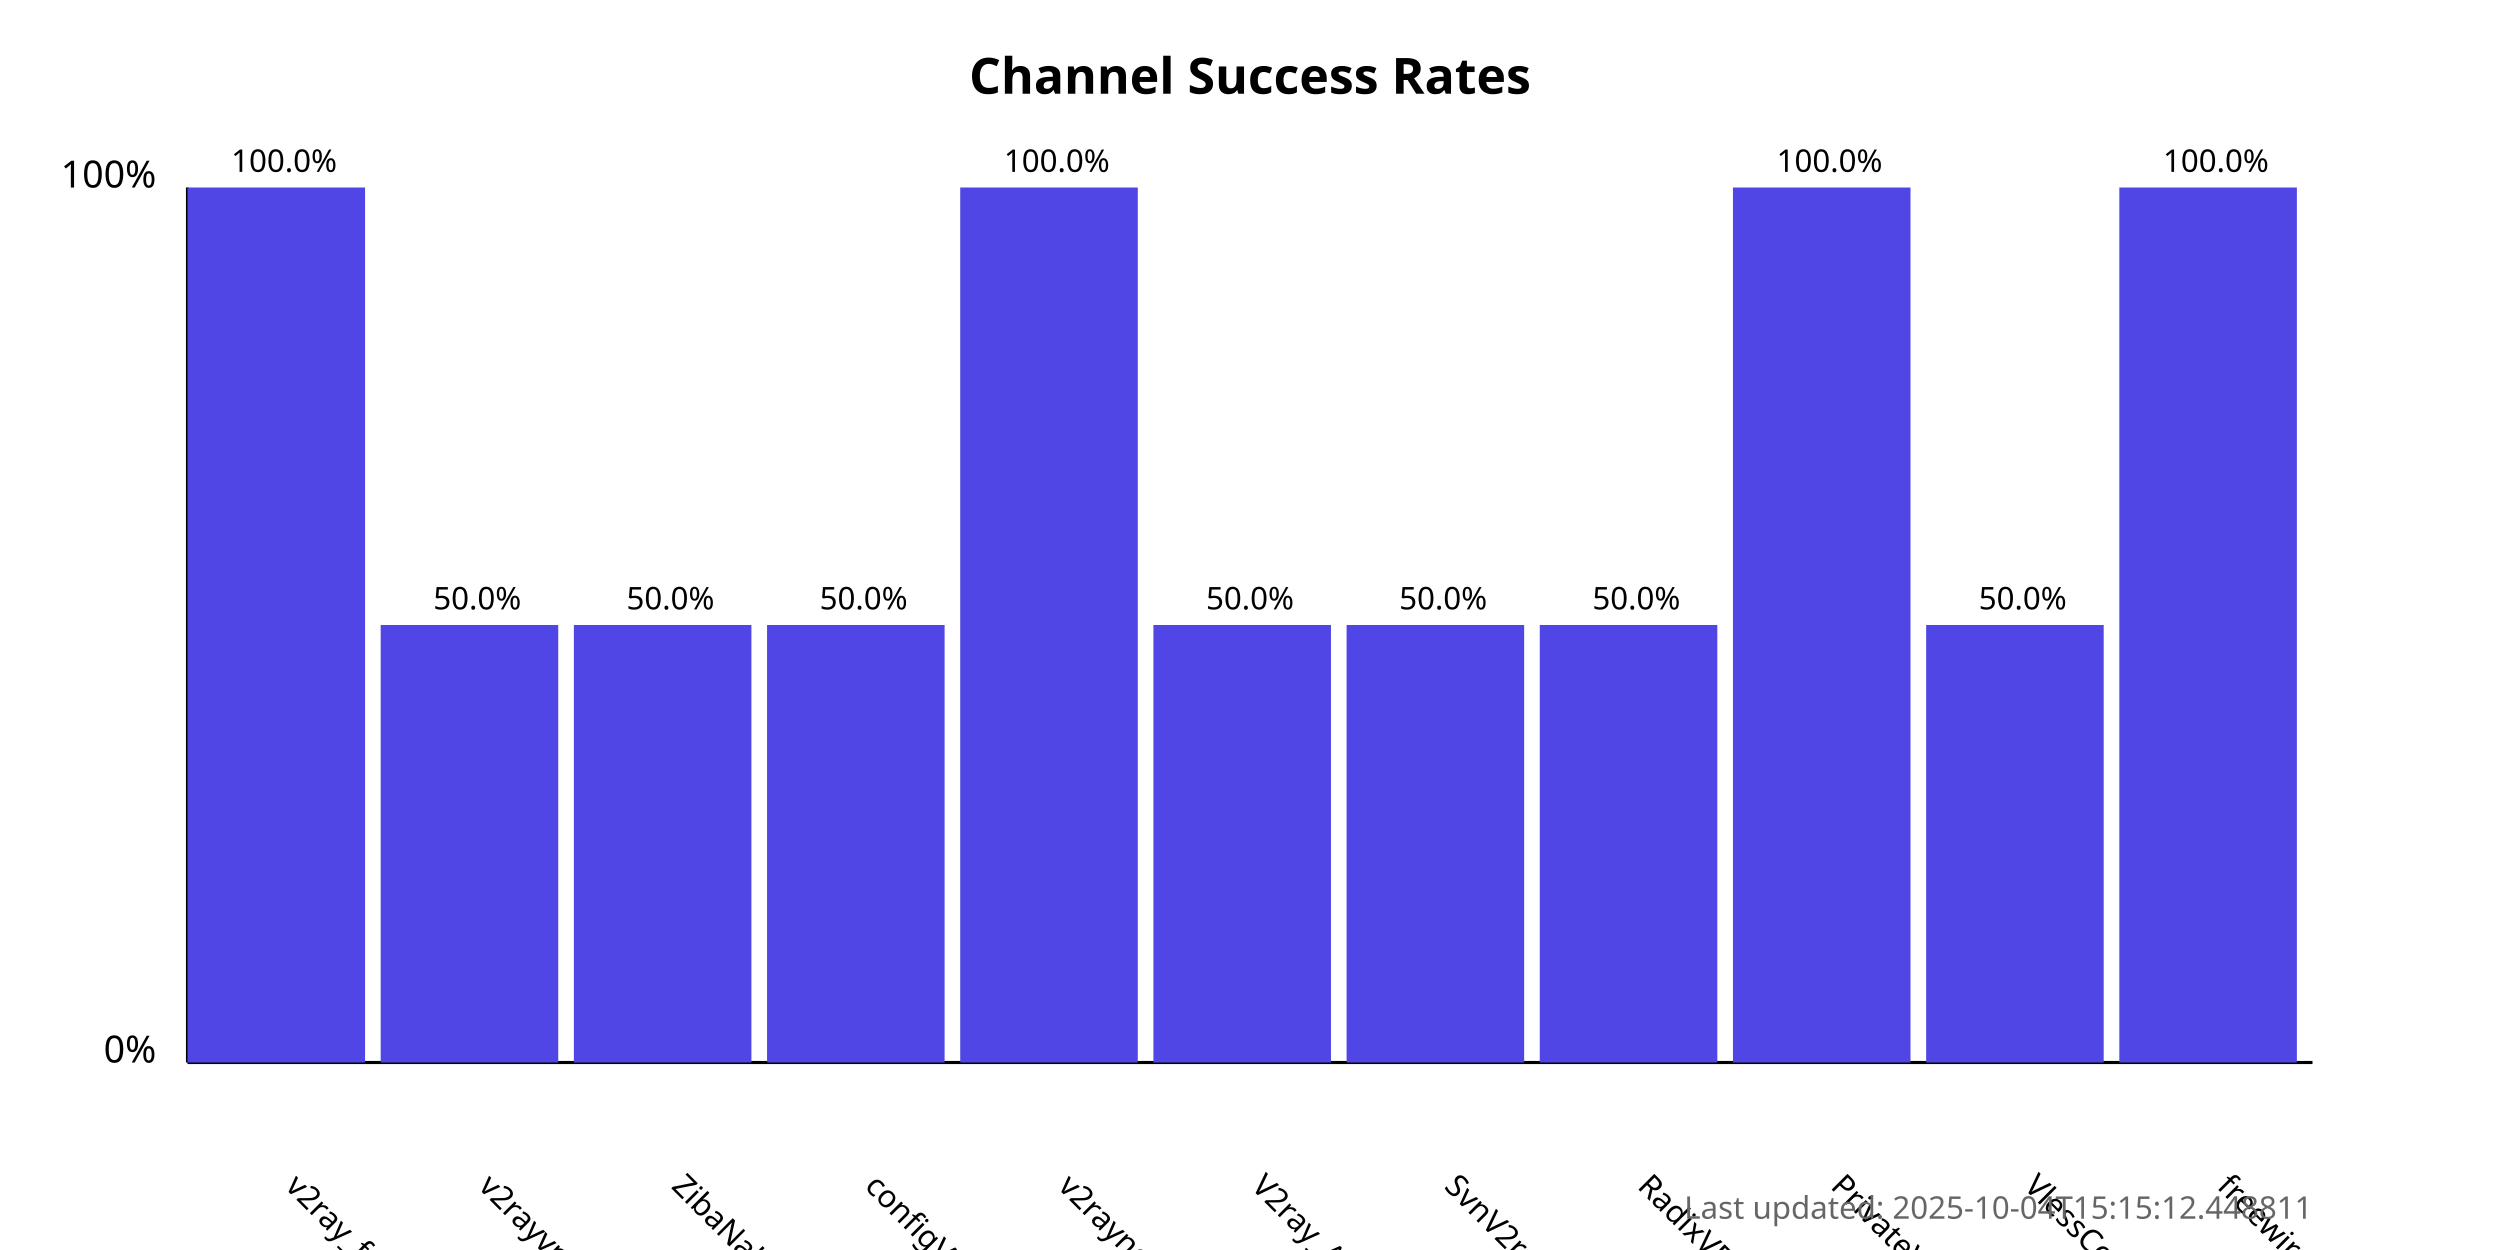
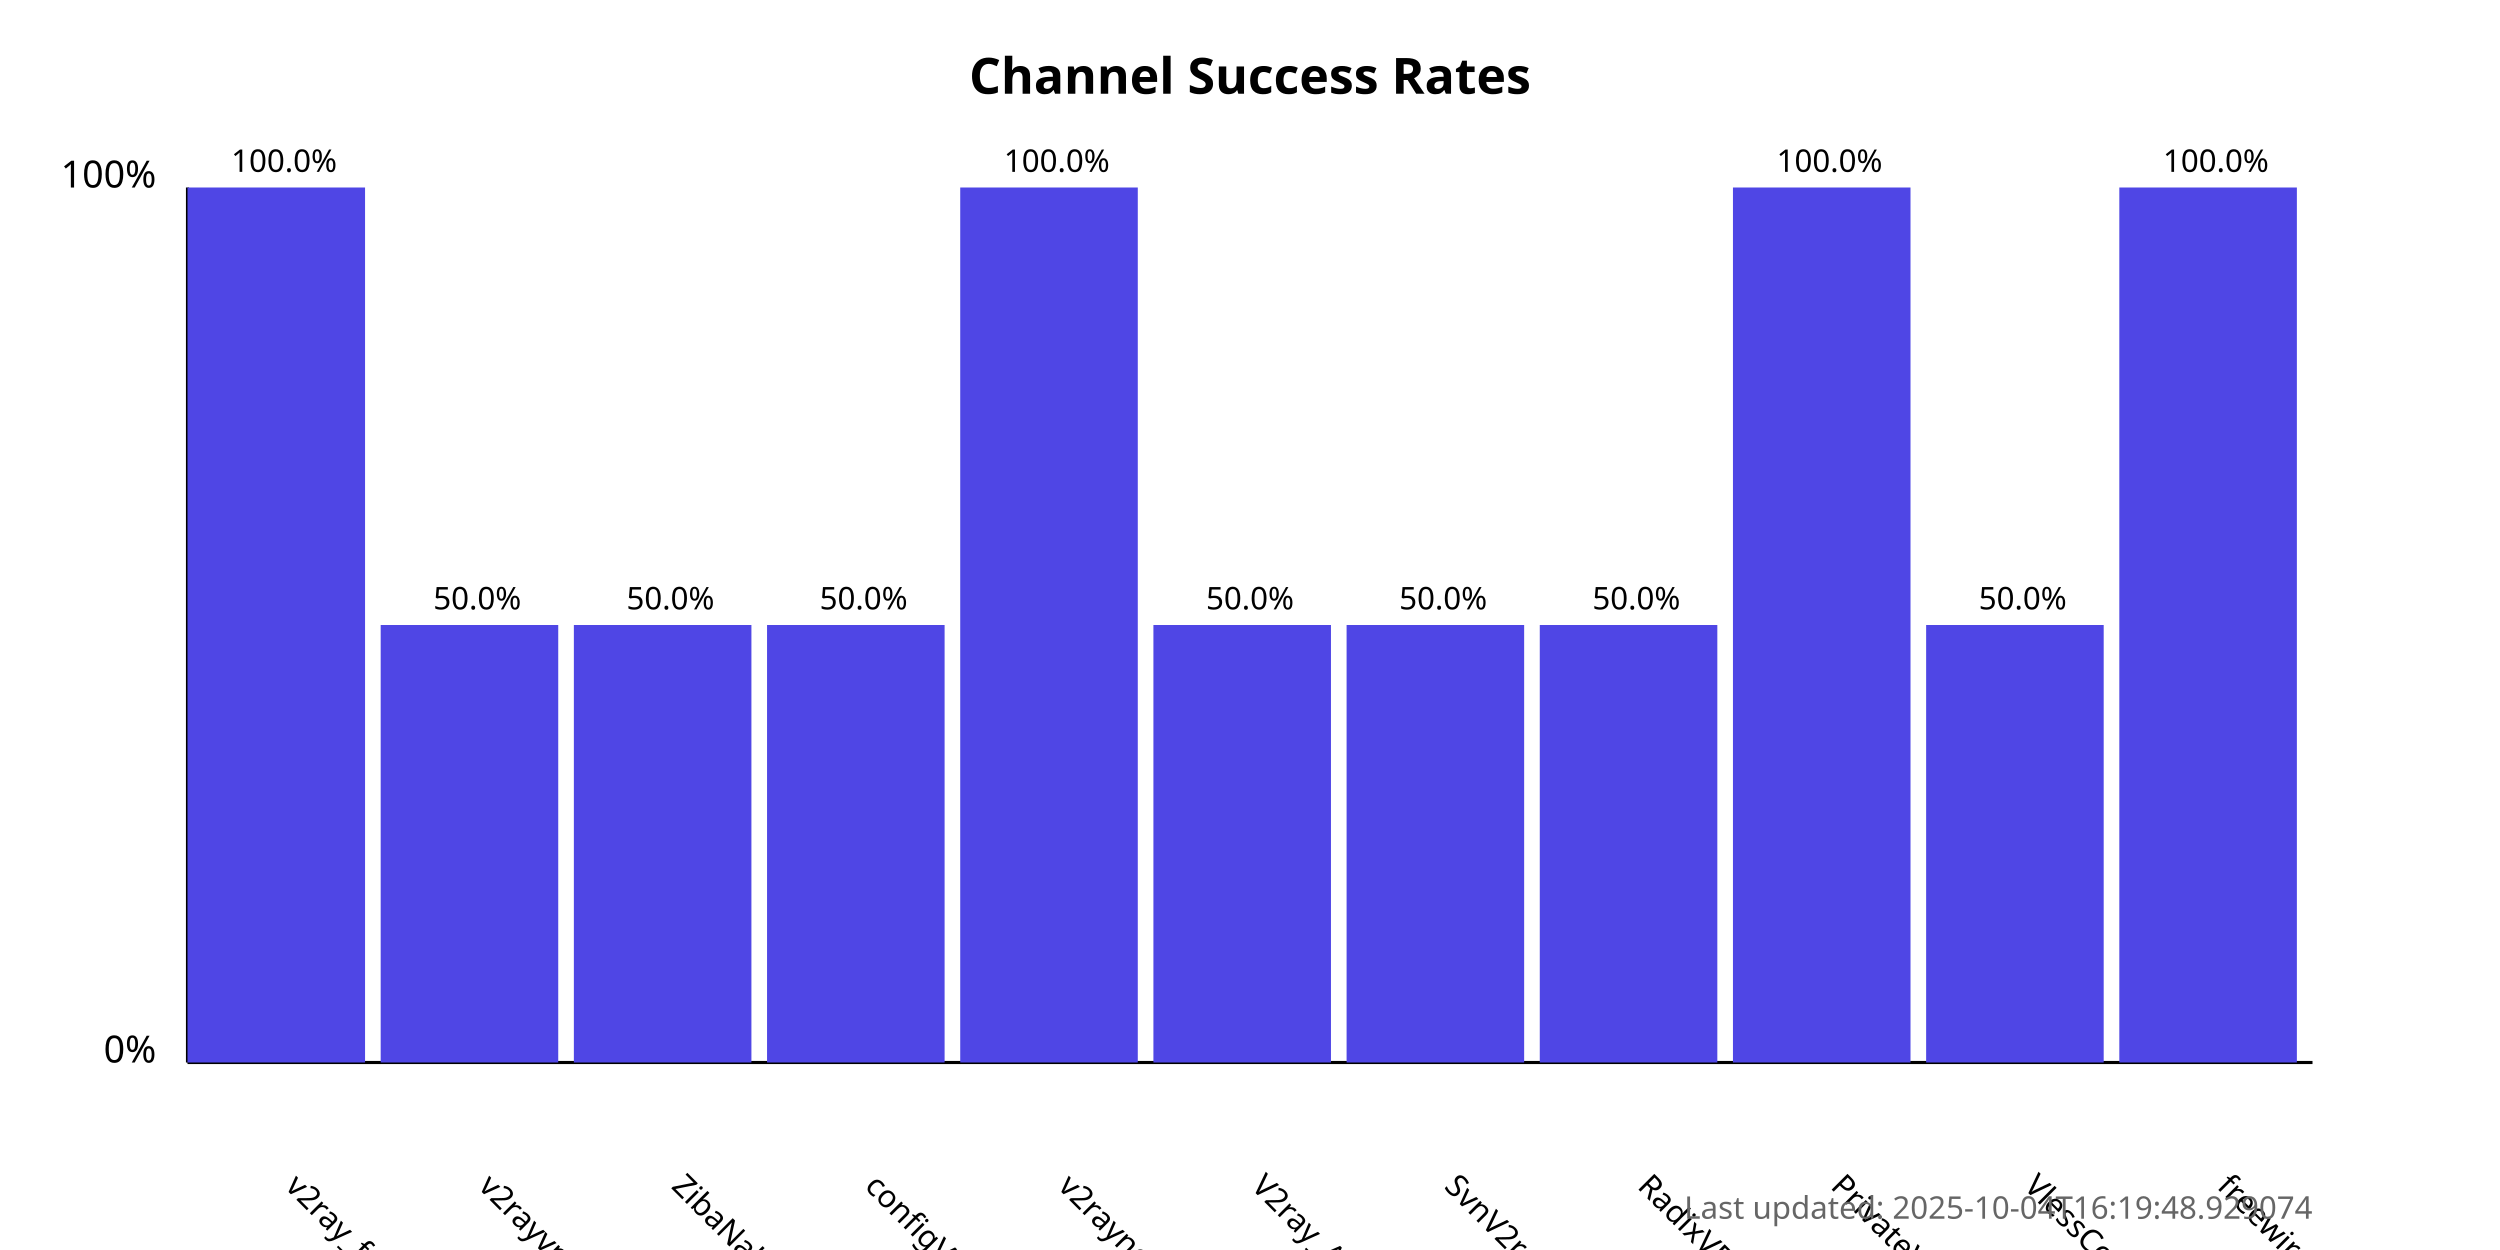
<svg xmlns="http://www.w3.org/2000/svg" width="800" height="400">
  <style>
            .chart-title { font: bold 16px sans-serif; }
            .axis-label { font: 12px sans-serif; }
            .tick-label { font: 10px sans-serif; }
            .bar { fill: #4f46e5; }
            .bar:hover { fill: #6366f1; }
            .timestamp { font: 10px sans-serif; fill: #666; }
        </style>
  <text x="400.0" y="30" text-anchor="middle" class="chart-title">
            Channel Success Rates
        </text>
  <line x1="60" y1="340" x2="60" y2="60" stroke="black" stroke-width="1" />
  <line x1="60" y1="340" x2="740" y2="340" stroke="black" stroke-width="1" />
  <text x="50" y="340" text-anchor="end" class="axis-label">0%</text>
  <text x="50" y="60" text-anchor="end" class="axis-label">100%</text>
  <g>
    <rect x="60" y="60.0" width="56.818" height="280.0" class="bar" />
    <text x="90.909" y="380" transform="rotate(45, 90.90909, 380)" text-anchor="start" class="tick-label">
                v2ray_free_conf
            </text>
    <text x="90.909" y="55.0" text-anchor="middle" class="tick-label">
                100.0%
            </text>
  </g>
  <g>
    <rect x="121.818" y="200.0" width="56.818" height="140.0" class="bar" />
    <text x="152.727" y="380" transform="rotate(45, 152.7273, 380)" text-anchor="start" class="tick-label">
                v2rayvpno
            </text>
    <text x="152.727" y="195.0" text-anchor="middle" class="tick-label">
                50.0%
            </text>
  </g>
  <g>
    <rect x="183.636" y="200.0" width="56.818" height="140.0" class="bar" />
    <text x="214.545" y="380" transform="rotate(45, 214.5455, 380)" text-anchor="start" class="tick-label">
                ZibaNabz
            </text>
    <text x="214.545" y="195.0" text-anchor="middle" class="tick-label">
                50.0%
            </text>
  </g>
  <g>
    <rect x="245.455" y="200.0" width="56.818" height="140.0" class="bar" />
    <text x="276.364" y="380" transform="rotate(45, 276.3636, 380)" text-anchor="start" class="tick-label">
                configV2rayForFree
            </text>
    <text x="276.364" y="195.0" text-anchor="middle" class="tick-label">
                50.0%
            </text>
  </g>
  <g>
    <rect x="307.273" y="60.0" width="56.818" height="280.0" class="bar" />
    <text x="338.182" y="380" transform="rotate(45, 338.1818, 380)" text-anchor="start" class="tick-label">
                v2rayngvpn
            </text>
    <text x="338.182" y="55.0" text-anchor="middle" class="tick-label">
                100.0%
            </text>
  </g>
  <g>
    <rect x="369.091" y="200.0" width="56.818" height="140.0" class="bar" />
    <text x="400.0" y="380" transform="rotate(45, 400.0, 380)" text-anchor="start" class="tick-label">
                V2ray_Alpha
            </text>
    <text x="400.0" y="195.0" text-anchor="middle" class="tick-label">
                50.0%
            </text>
  </g>
  <g>
    <rect x="430.909" y="200.0" width="56.818" height="140.0" class="bar" />
    <text x="461.818" y="380" transform="rotate(45, 461.8182, 380)" text-anchor="start" class="tick-label">
                SvnV2ray
            </text>
    <text x="461.818" y="195.0" text-anchor="middle" class="tick-label">
                50.0%
            </text>
  </g>
  <g>
    <rect x="492.727" y="200.0" width="56.818" height="140.0" class="bar" />
    <text x="523.636" y="380" transform="rotate(45, 523.6364, 380)" text-anchor="start" class="tick-label">
                RadixVPN
            </text>
    <text x="523.636" y="195.0" text-anchor="middle" class="tick-label">
                50.0%
            </text>
  </g>
  <g>
    <rect x="554.545" y="60.0" width="56.818" height="280.0" class="bar" />
    <text x="585.455" y="380" transform="rotate(45, 585.4545, 380)" text-anchor="start" class="tick-label">
                PrivateVPNs
            </text>
    <text x="585.455" y="55.0" text-anchor="middle" class="tick-label">
                100.0%
            </text>
  </g>
  <g>
    <rect x="616.364" y="200.0" width="56.818" height="140.0" class="bar" />
    <text x="647.273" y="380" transform="rotate(45, 647.2727, 380)" text-anchor="start" class="tick-label">
                VlessConfig
            </text>
    <text x="647.273" y="195.0" text-anchor="middle" class="tick-label">
                50.0%
            </text>
  </g>
  <g>
    <rect x="678.182" y="60.0" width="56.818" height="280.0" class="bar" />
    <text x="709.091" y="380" transform="rotate(45, 709.0909, 380)" text-anchor="start" class="tick-label">
                freewireguard
            </text>
    <text x="709.091" y="55.0" text-anchor="middle" class="tick-label">
                100.0%
            </text>
  </g>
  <text x="740" y="390" text-anchor="end" class="timestamp">
-             Last updated: 2025-10-04T15:15:12.448811
+             Last updated: 2025-10-04T16:19:48.929074
        </text>
</svg>
